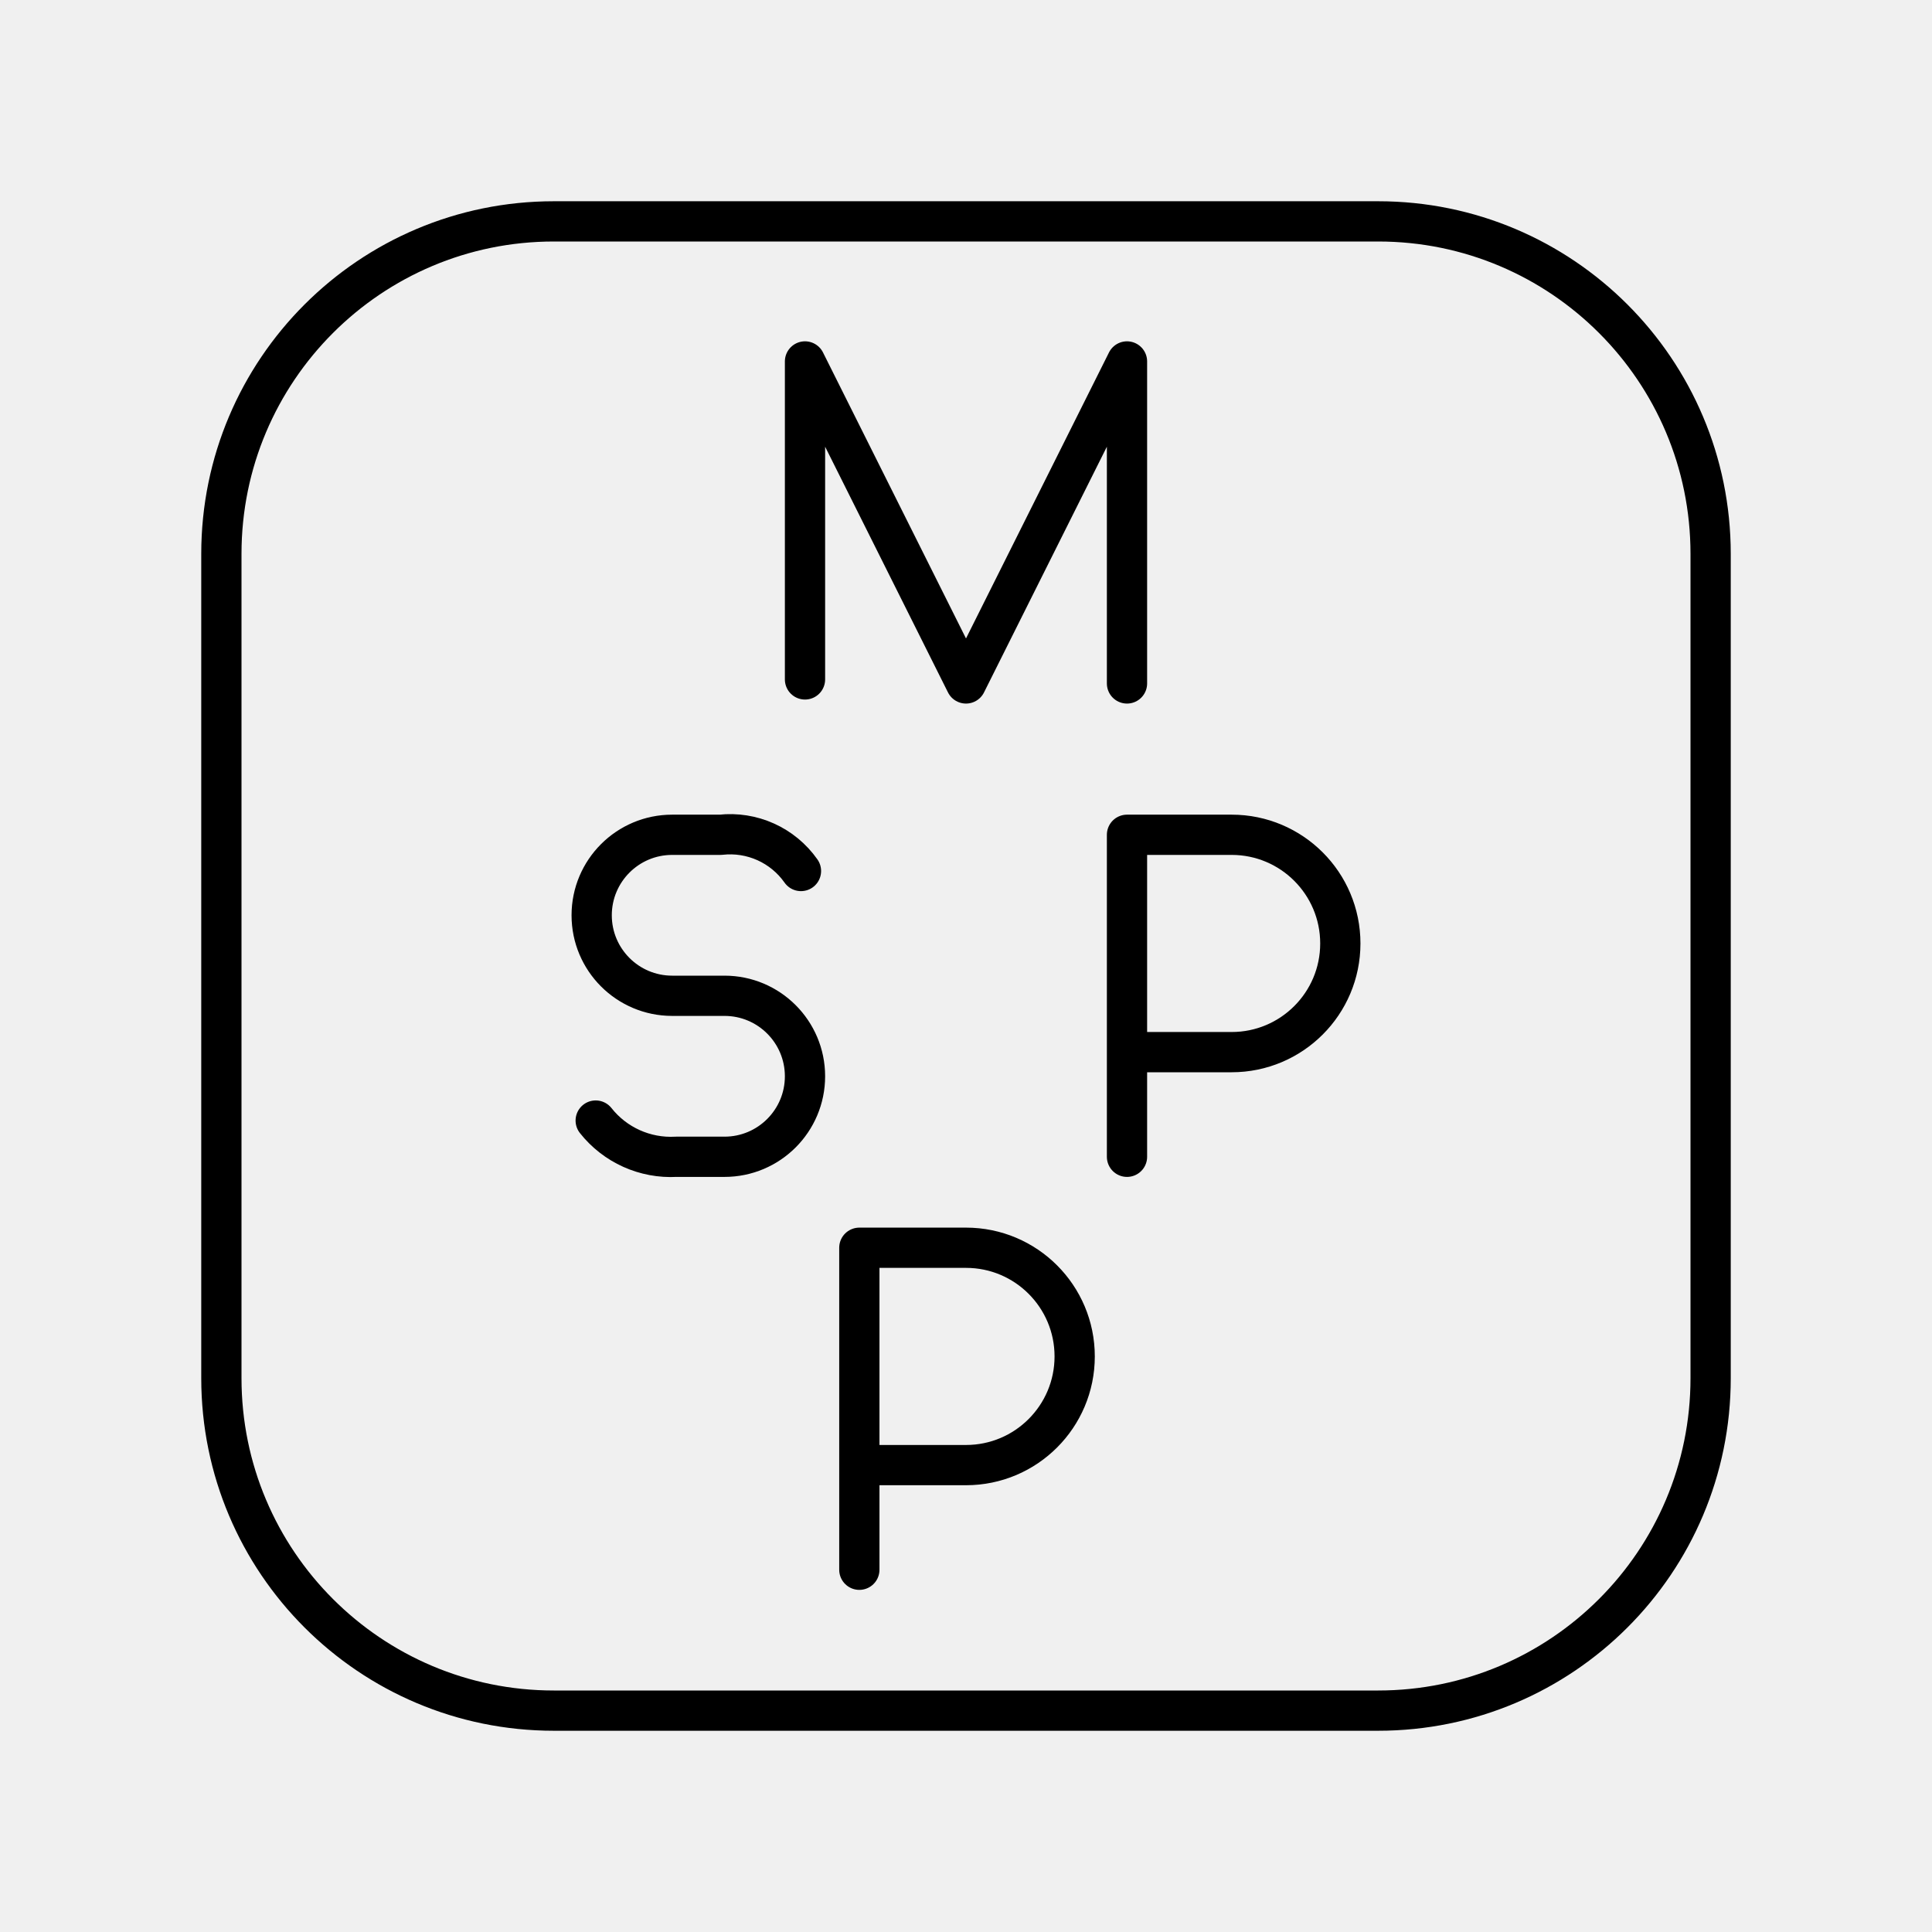
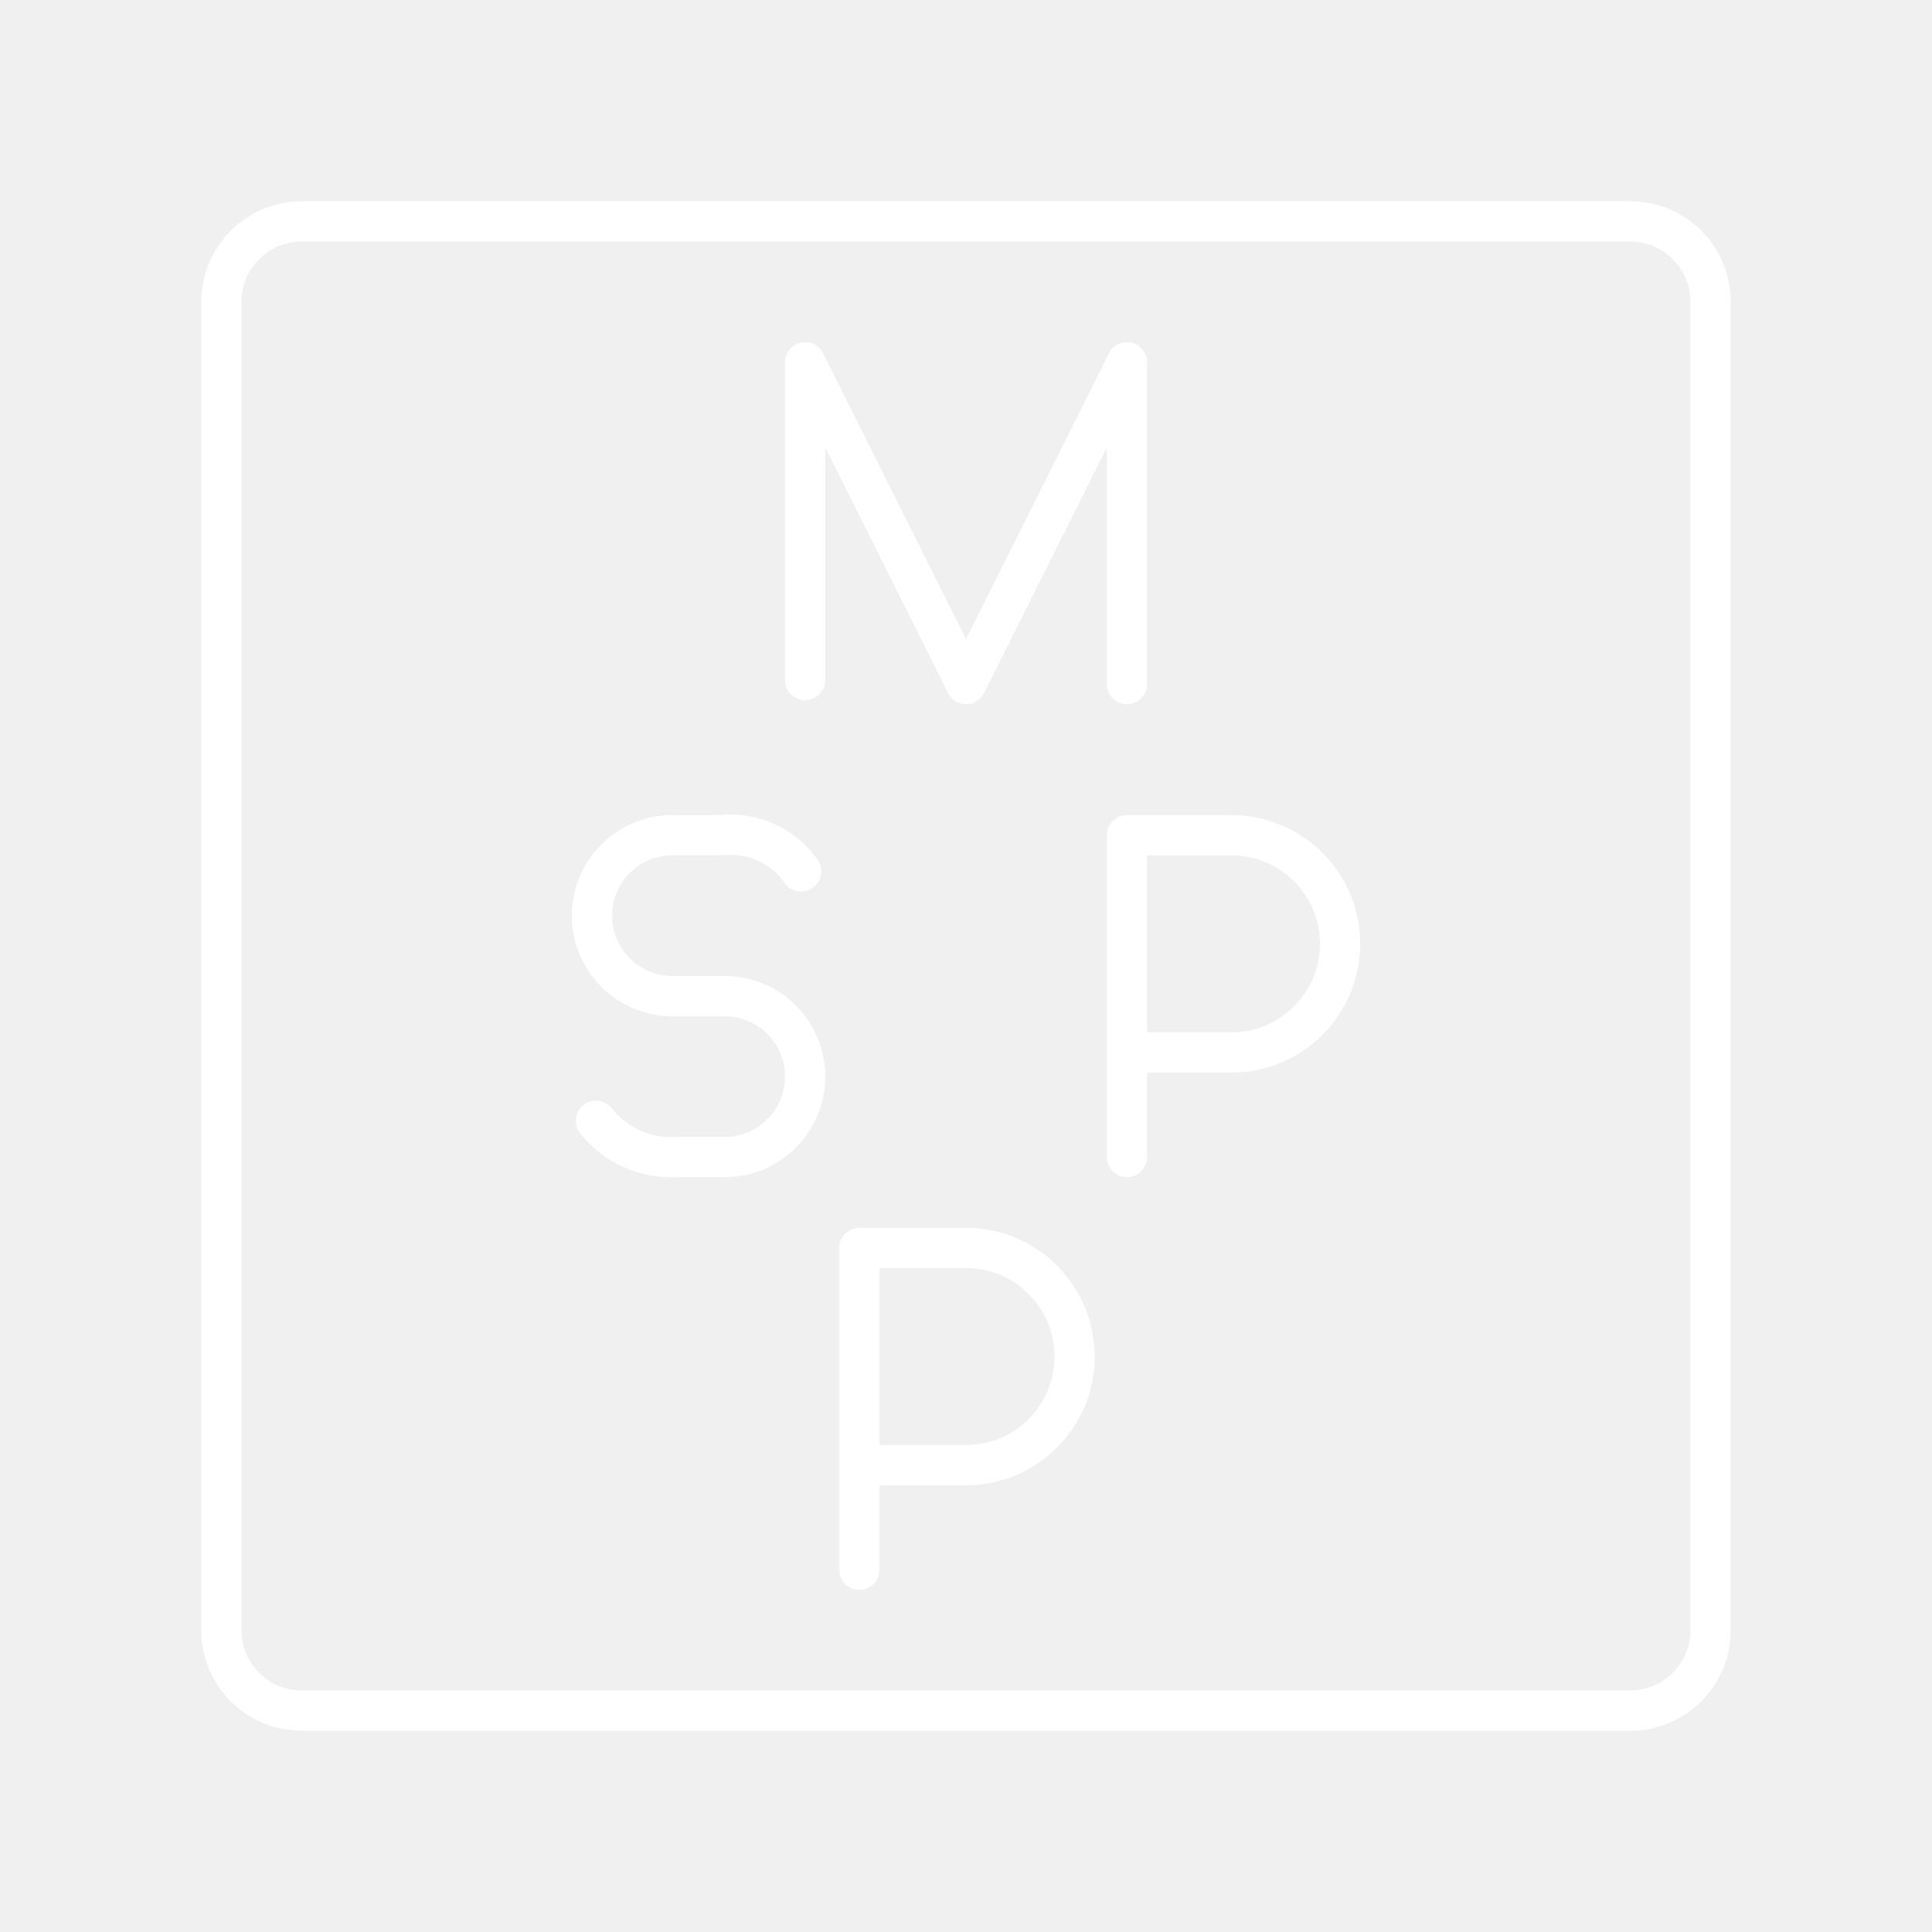
- <svg xmlns="http://www.w3.org/2000/svg" viewBox="0 0 48 48">
+ <svg xmlns="http://www.w3.org/2000/svg" id="b" viewBox="0 0 48 48">
  <defs>
-     <style>
-       .a, .b {
-         fill: none;
-       }
- 
-       .b {
-         stroke: #000;
-         stroke-linecap: round;
-         stroke-linejoin: round;
-       }
-     </style>
+     <style>.c{fill:none;stroke:#fff;stroke-linecap:round;stroke-linejoin:round;}</style>
  </defs>
-   <g>
-     <g>
-       <rect class="a" width="48" height="48" />
-       <rect class="b" x="5.5" y="5.5" width="37" height="37" rx="8.26" />
-     </g>
-     <g>
-       <polyline class="b" points="20 16.88 20 8.98 24 16.98 28 8.98 28 16.98" />
-       <path class="b" d="M14.8,27.84a2.38,2.38,0,0,0,2,.9H18a2,2,0,0,0,2-2h0a2,2,0,0,0-2-2H16.7a2,2,0,0,1-2-2h0a2,2,0,0,1,2-2h1.2a2.15,2.15,0,0,1,2,.9" />
-       <path class="b" d="M28,28.74v-8h2.6a2.7,2.7,0,0,1,0,5.4H28" />
-       <path class="b" d="M21.35,39V31H24a2.7,2.7,0,1,1,0,5.4h-2.6" />
-     </g>
-   </g>
+   <polyline class="c" points="20.003 16.895 20.003 9 24.001 16.995 27.998 9 27.998 16.995" />
+   <path class="c" d="m14.807,27.847c.48.607,1.226.943,1.999.899h1.199c1.104,0,1.999-.895,1.999-1.999h0c0-1.104-.895-1.999-1.999-1.999h-1.299c-1.104,0-1.999-.895-1.999-1.999h0c0-1.104.895-1.999,1.999-1.999h1.199c.78-.088,1.547.257,1.999.899" />
+   <path class="c" d="m27.998,28.747v-7.995h2.598c1.49.001,2.698,1.209,2.697,2.699-.001,1.489-1.208,2.696-2.697,2.697h-2.598" />
+   <path class="c" d="m21.352,39v-7.995h2.648c1.49,0,2.698,1.208,2.698,2.698s-1.208,2.698-2.698,2.698h-2.598" />
+   <path class="c" d="m40.5,5.5H7.5c-1.105,0-2,.895-2,2v33c0,1.105.895,2,2,2h33c1.105,0,2-.895,2-2V7.5c0-1.105-.895-2-2-2Z" />
</svg>
